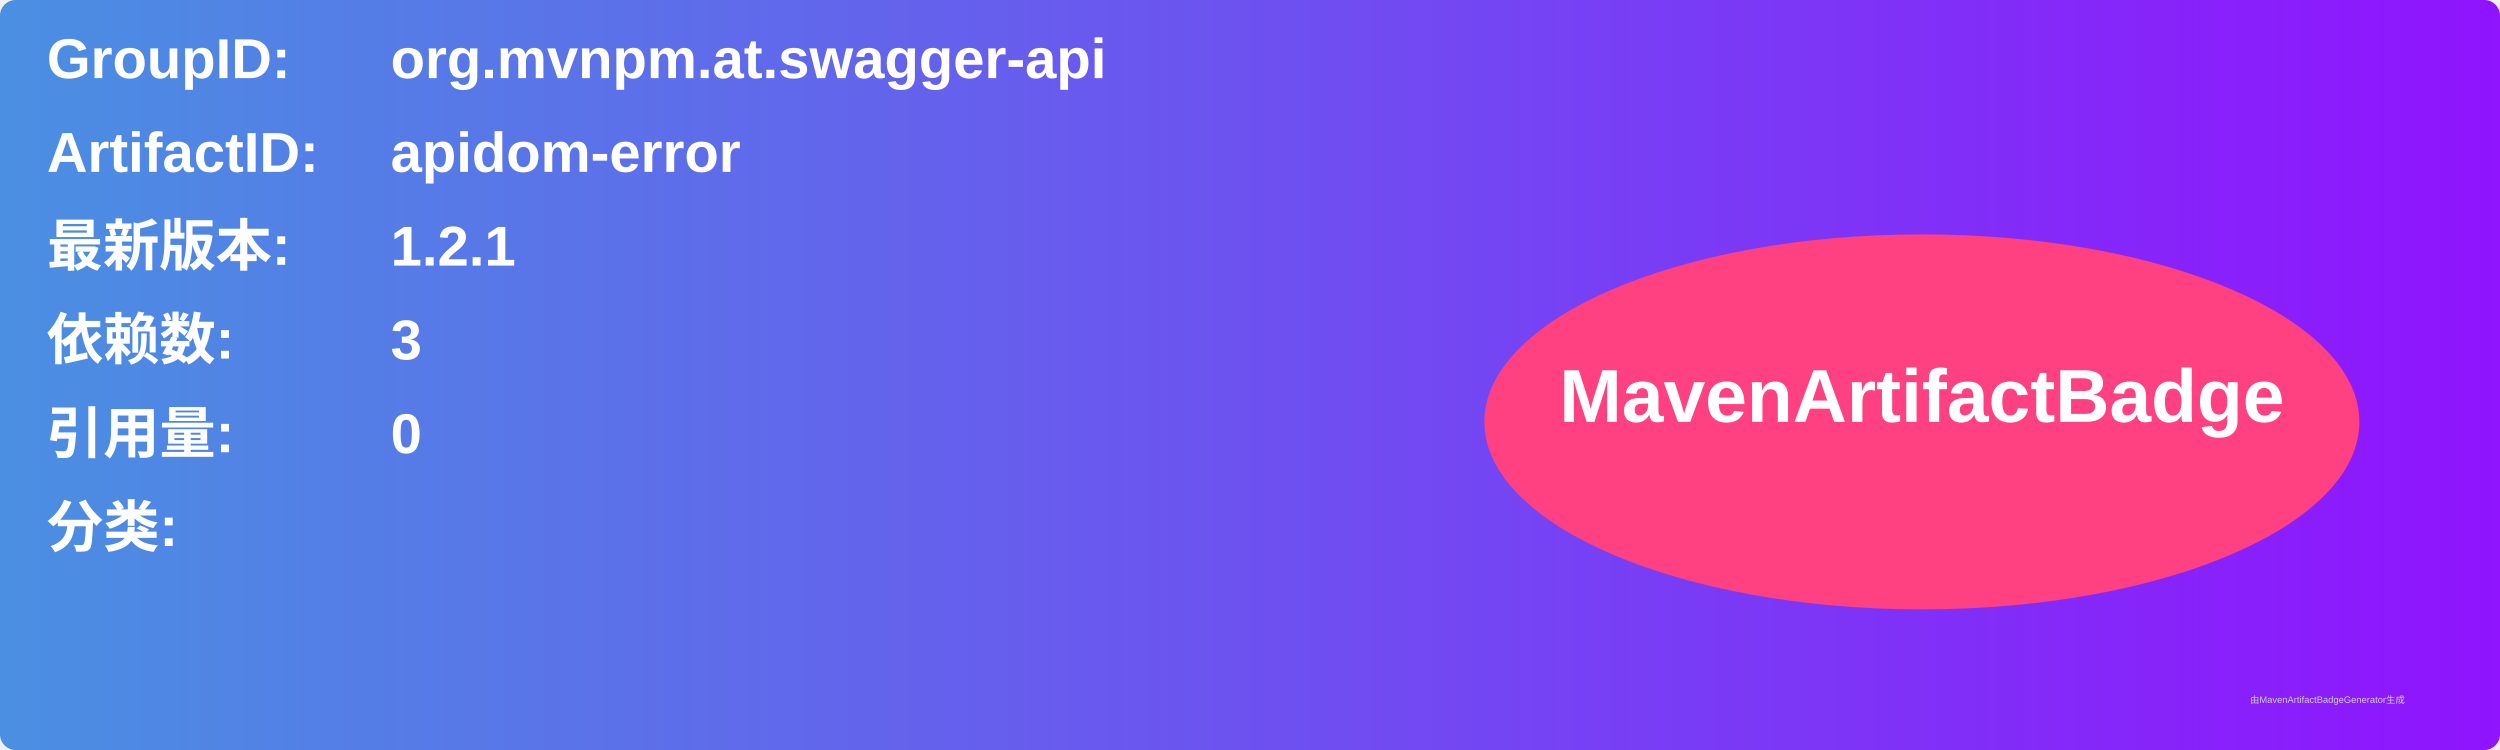
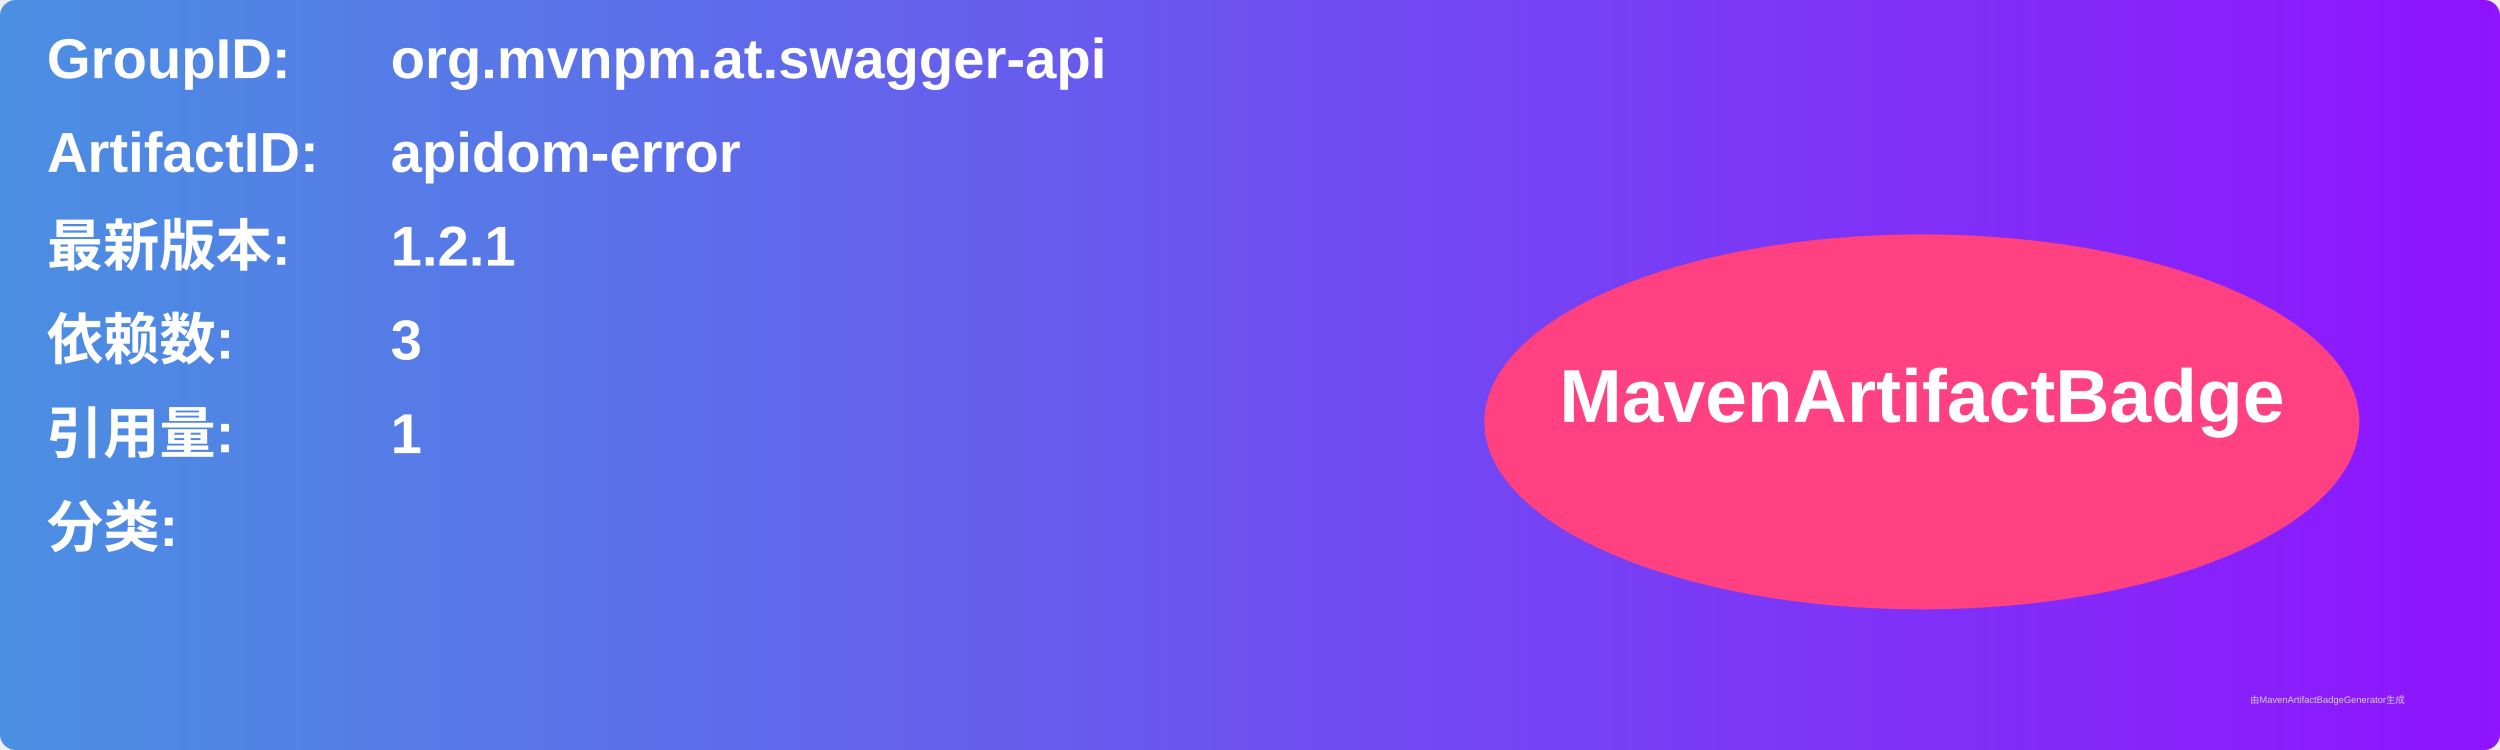
<svg xmlns="http://www.w3.org/2000/svg" width="800" height="240" viewBox="0 0 800 240">
  <linearGradient id="grad" x1="0%" y1="0%" x2="100%" y2="0%">
    <stop offset="0%" stop-color="#4a90e2" />
    <stop offset="100%" stop-color="#9013fe" />
  </linearGradient>
  <rect width="100%" height="100%" rx="5" ry="5" fill="url(#grad)" />
  <g transform="translate(15, 15)">
    <text x="0" y="10" font-family="Arial" font-size="18" fill="white" font-weight="bold" width="260">GroupID:</text>
    <text x="110" y="10" font-family="Arial" font-size="18" fill="white" font-weight="bold" width="460">org.mvnpm.at.swagger-api</text>
    <text x="0" y="40" font-family="Arial" font-size="18" fill="white" font-weight="bold" width="260">ArtifactID:</text>
    <text x="110" y="40" font-family="Arial" font-size="18" fill="white" font-weight="bold" width="460">apidom-error</text>
    <text x="0" y="70" font-family="Arial" font-size="18" fill="white" font-weight="bold">最新版本:</text>
    <text x="110" y="70" font-family="Arial" font-size="18" fill="white" font-weight="bold">
      <tspan font-weight="bold">1.2.1</tspan>
    </text>
    <text x="0" y="100" font-family="Arial" font-size="18" fill="white" font-weight="bold">依赖数: </text>
    <text x="110" y="100" font-family="Arial" font-size="18" fill="white">
      <tspan font-weight="bold">3</tspan>
    </text>
    <text x="0" y="130" font-family="Arial" font-size="18" fill="white" font-weight="bold">引用量: </text>
    <text x="110" y="130" font-family="Arial" font-size="18" fill="white">
-       <tspan font-weight="bold">0</tspan>
+       <tspan font-weight="bold">1</tspan>
    </text>
    <text x="0" y="160" font-family="Arial" font-size="18" fill="white" font-weight="bold">分类:</text>
    <text x="10" y="190" font-family="Arial" font-size="10" fill="white">
      <tspan font-weight="bold" />
    </text>
    <ellipse cx="600" cy="120" rx="140" ry="60" fill="#ff4081" />
    <text x="600" y="120" text-anchor="middle" font-family="Arial" font-size="24" fill="white" font-weight="bold">MavenArtifactBadge</text>
  </g>
  <text x="720" y="225" font-family="Arial" font-size="3" fill="#d0d0d0">由MavenArtifactBadgeGenerator生成</text>
</svg>
